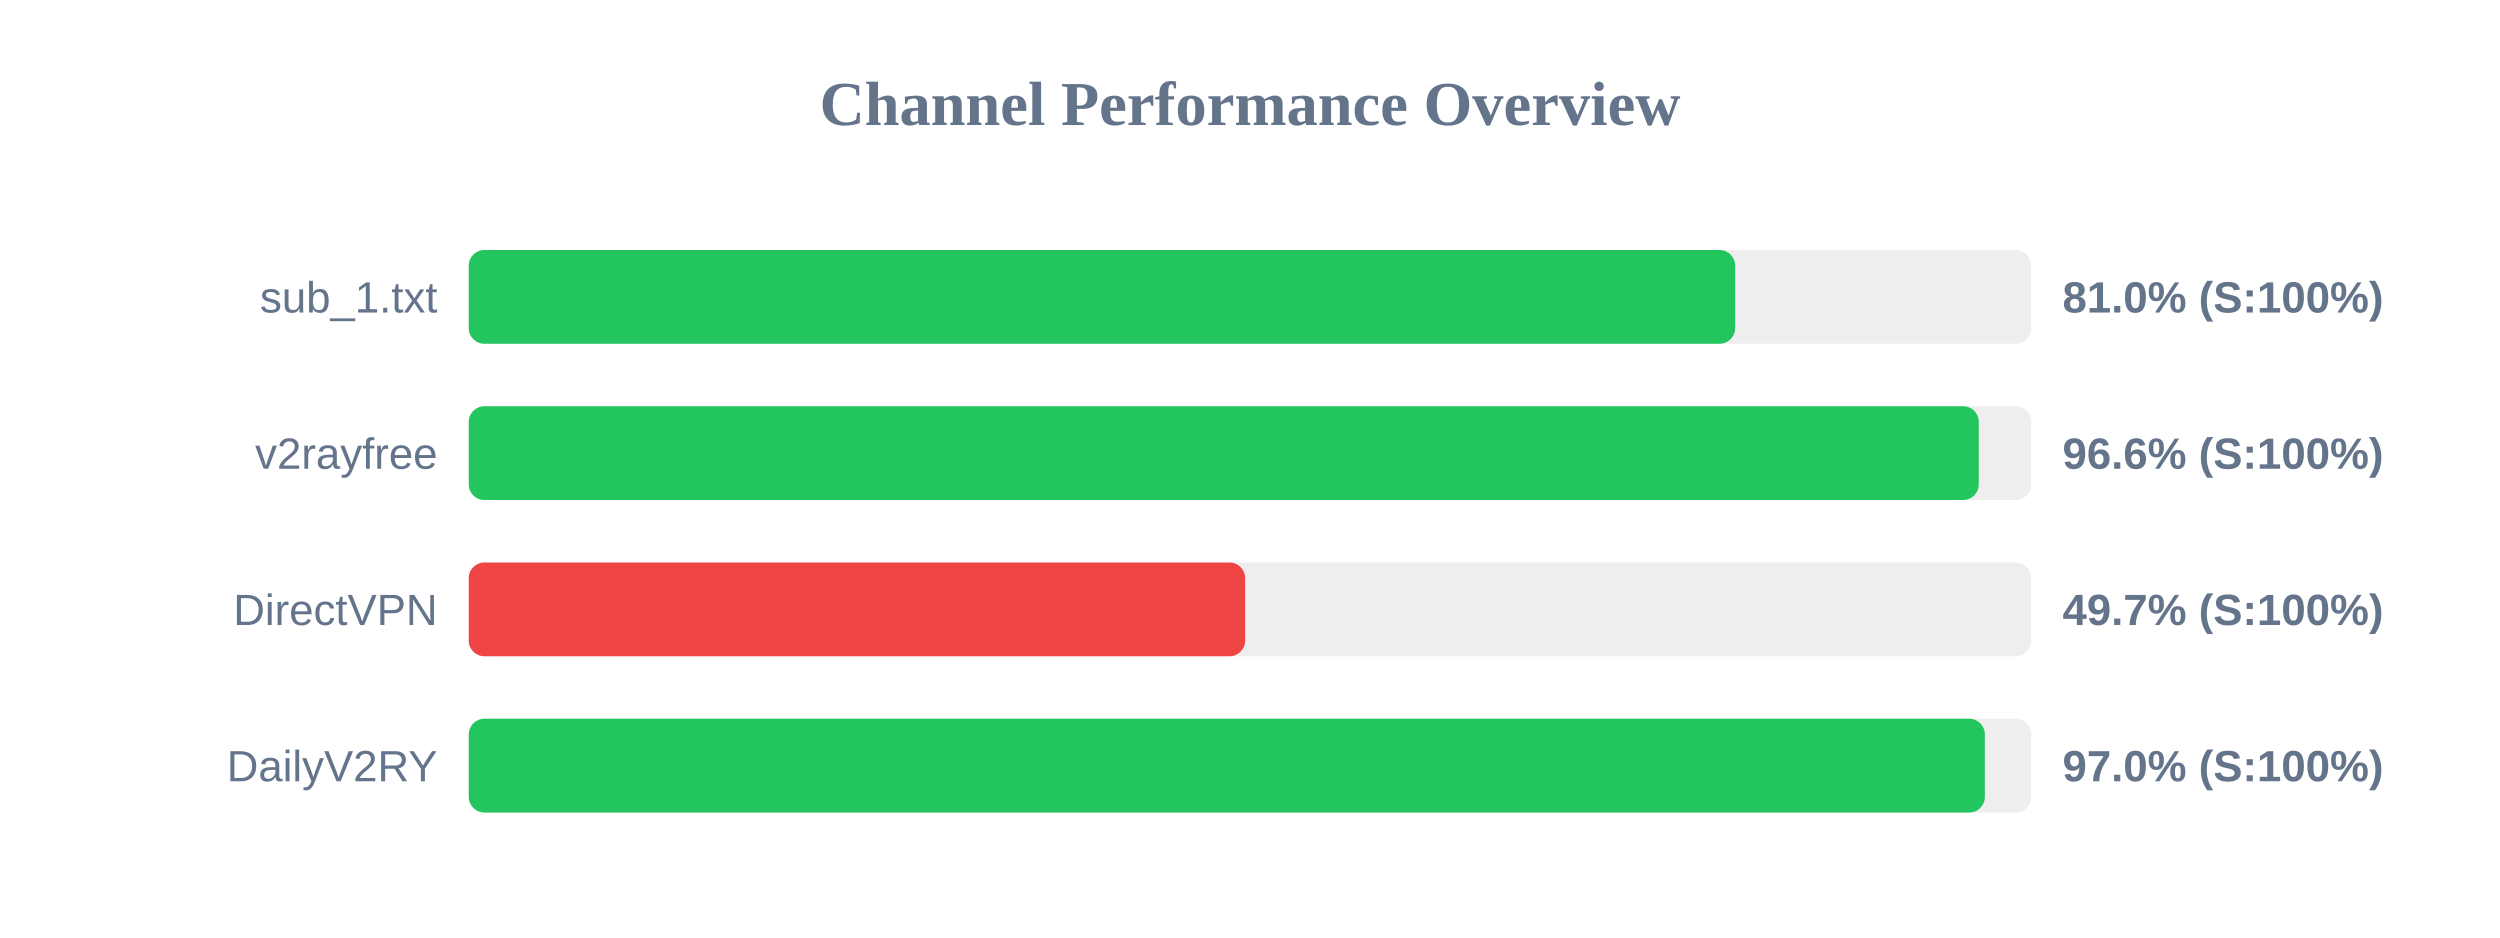
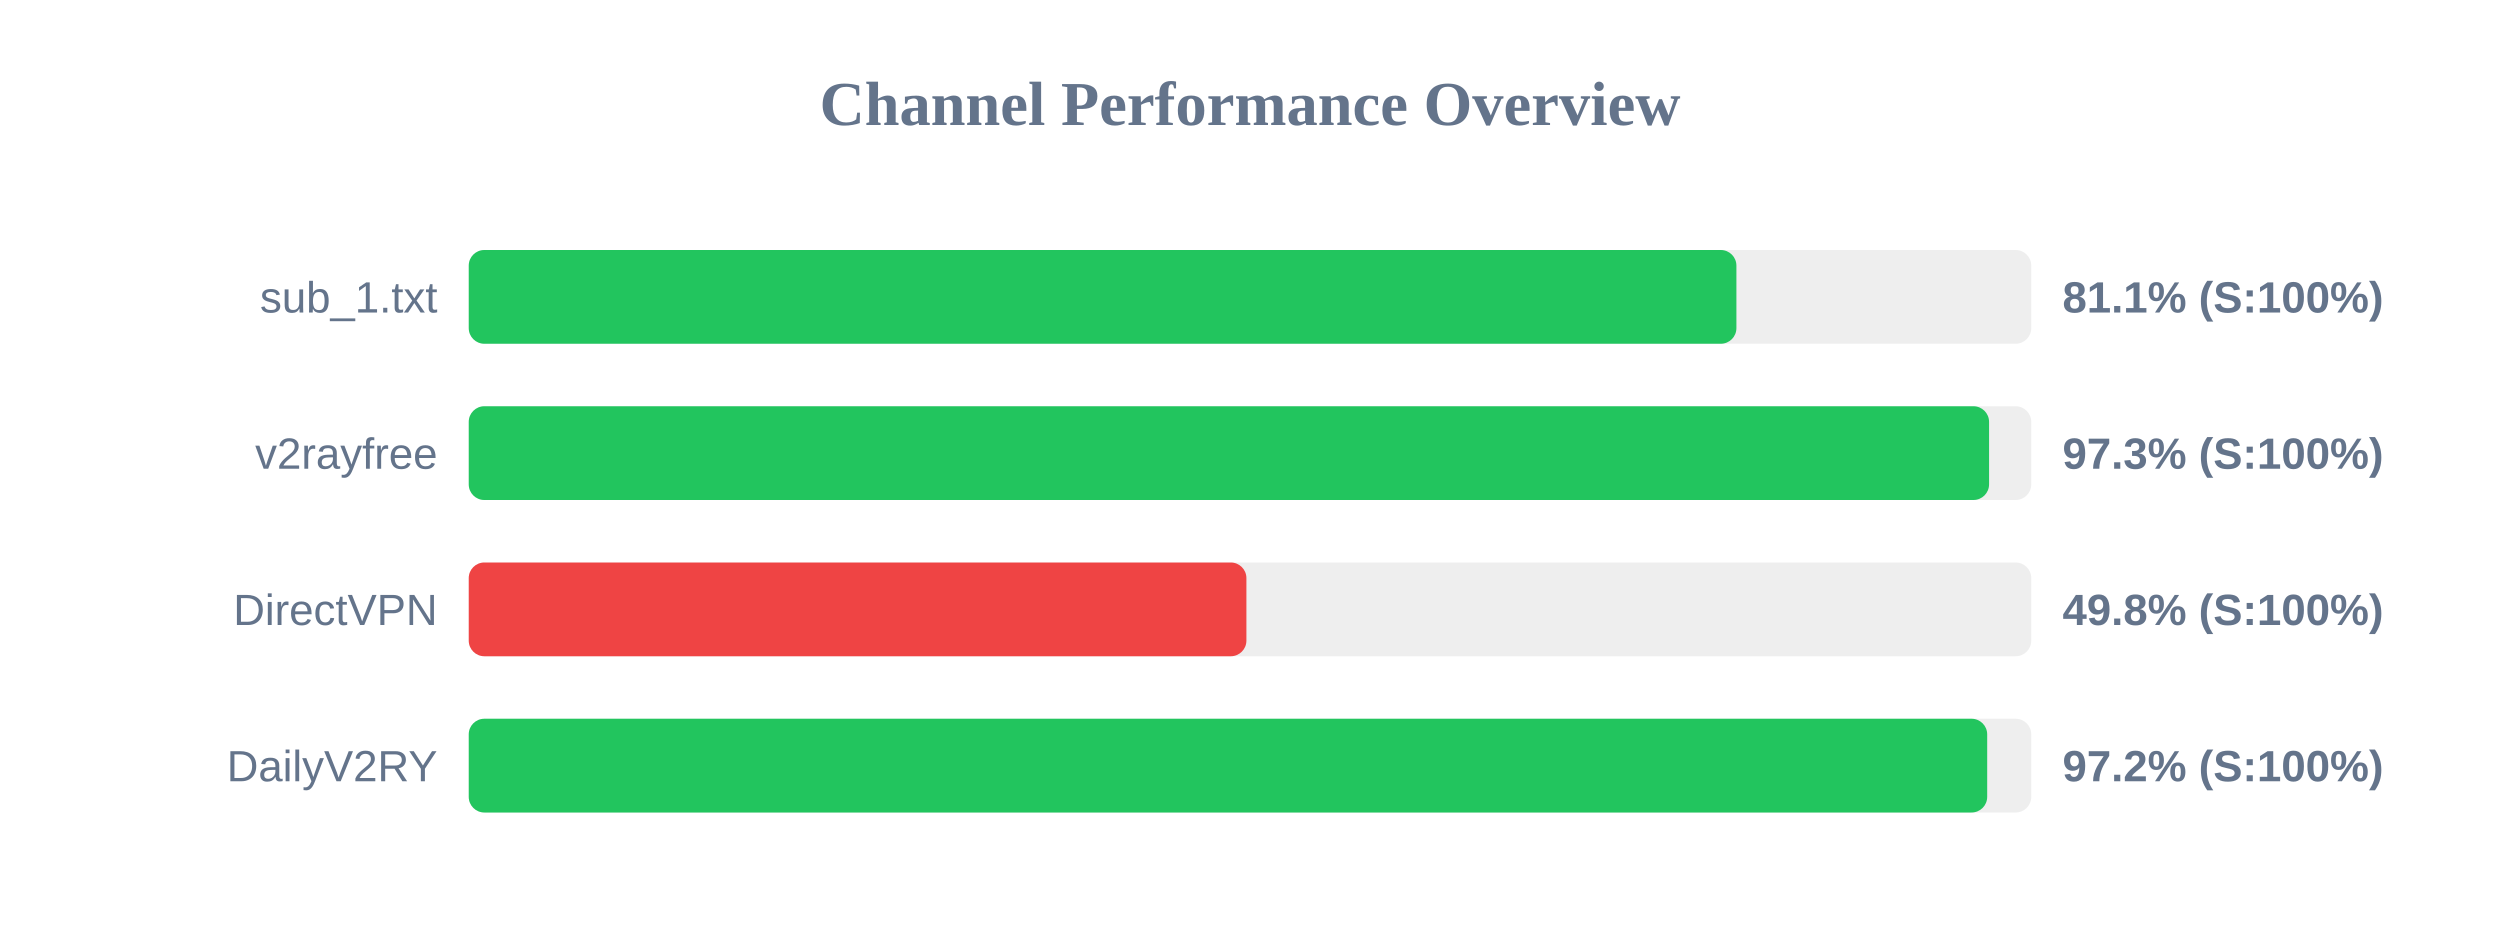
<svg xmlns="http://www.w3.org/2000/svg" width="800" height="300" version="1.1">
  <style>
        .row { font: 14px Arial; fill: #64748b; }
        .score { font: bold 14px Arial; fill: #64748b; }
    </style>
  <text x="400" y="40" text-anchor="middle" font-size="20px" font-weight="bold" fill="#64748b">Channel Performance Overview</text>
  <rect x="150" y="80" width="500" height="30" fill="#eee" rx="5" />
-   <rect x="150" y="80" width="405.25" height="30" fill="#22c55e" rx="5" />
+   <rect x="150" y="80" width="405.65" height="30" fill="#22c55e" rx="5" />
  <text x="140" y="100" text-anchor="end" class="row">sub_1.txt</text>
-   <text x="660" y="100" text-anchor="start" class="score">81.0% (S:100%)</text>
+   <text x="660" y="100" text-anchor="start" class="score">81.1% (S:100%)</text>
  <rect x="150" y="130" width="500" height="30" fill="#eee" rx="5" />
-   <rect x="150" y="130" width="483.2" height="30" fill="#22c55e" rx="5" />
+   <rect x="150" y="130" width="486.5" height="30" fill="#22c55e" rx="5" />
  <text x="140" y="150" text-anchor="end" class="row">v2rayfree</text>
-   <text x="660" y="150" text-anchor="start" class="score">96.6% (S:100%)</text>
+   <text x="660" y="150" text-anchor="start" class="score">97.3% (S:100%)</text>
  <rect x="150" y="180" width="500" height="30" fill="#eee" rx="5" />
-   <rect x="150" y="180" width="248.45" height="30" fill="#ef4444" rx="5" />
+   <rect x="150" y="180" width="248.85" height="30" fill="#ef4444" rx="5" />
  <text x="140" y="200" text-anchor="end" class="row">DirectVPN</text>
-   <text x="660" y="200" text-anchor="start" class="score">49.7% (S:100%)</text>
+   <text x="660" y="200" text-anchor="start" class="score">49.8% (S:100%)</text>
  <rect x="150" y="230" width="500" height="30" fill="#eee" rx="5" />
-   <rect x="150" y="230" width="485.15" height="30" fill="#22c55e" rx="5" />
+   <rect x="150" y="230" width="485.9" height="30" fill="#22c55e" rx="5" />
  <text x="140" y="250" text-anchor="end" class="row">DailyV2RY</text>
-   <text x="660" y="250" text-anchor="start" class="score">97.0% (S:100%)</text>
+   <text x="660" y="250" text-anchor="start" class="score">97.2% (S:100%)</text>
</svg>
